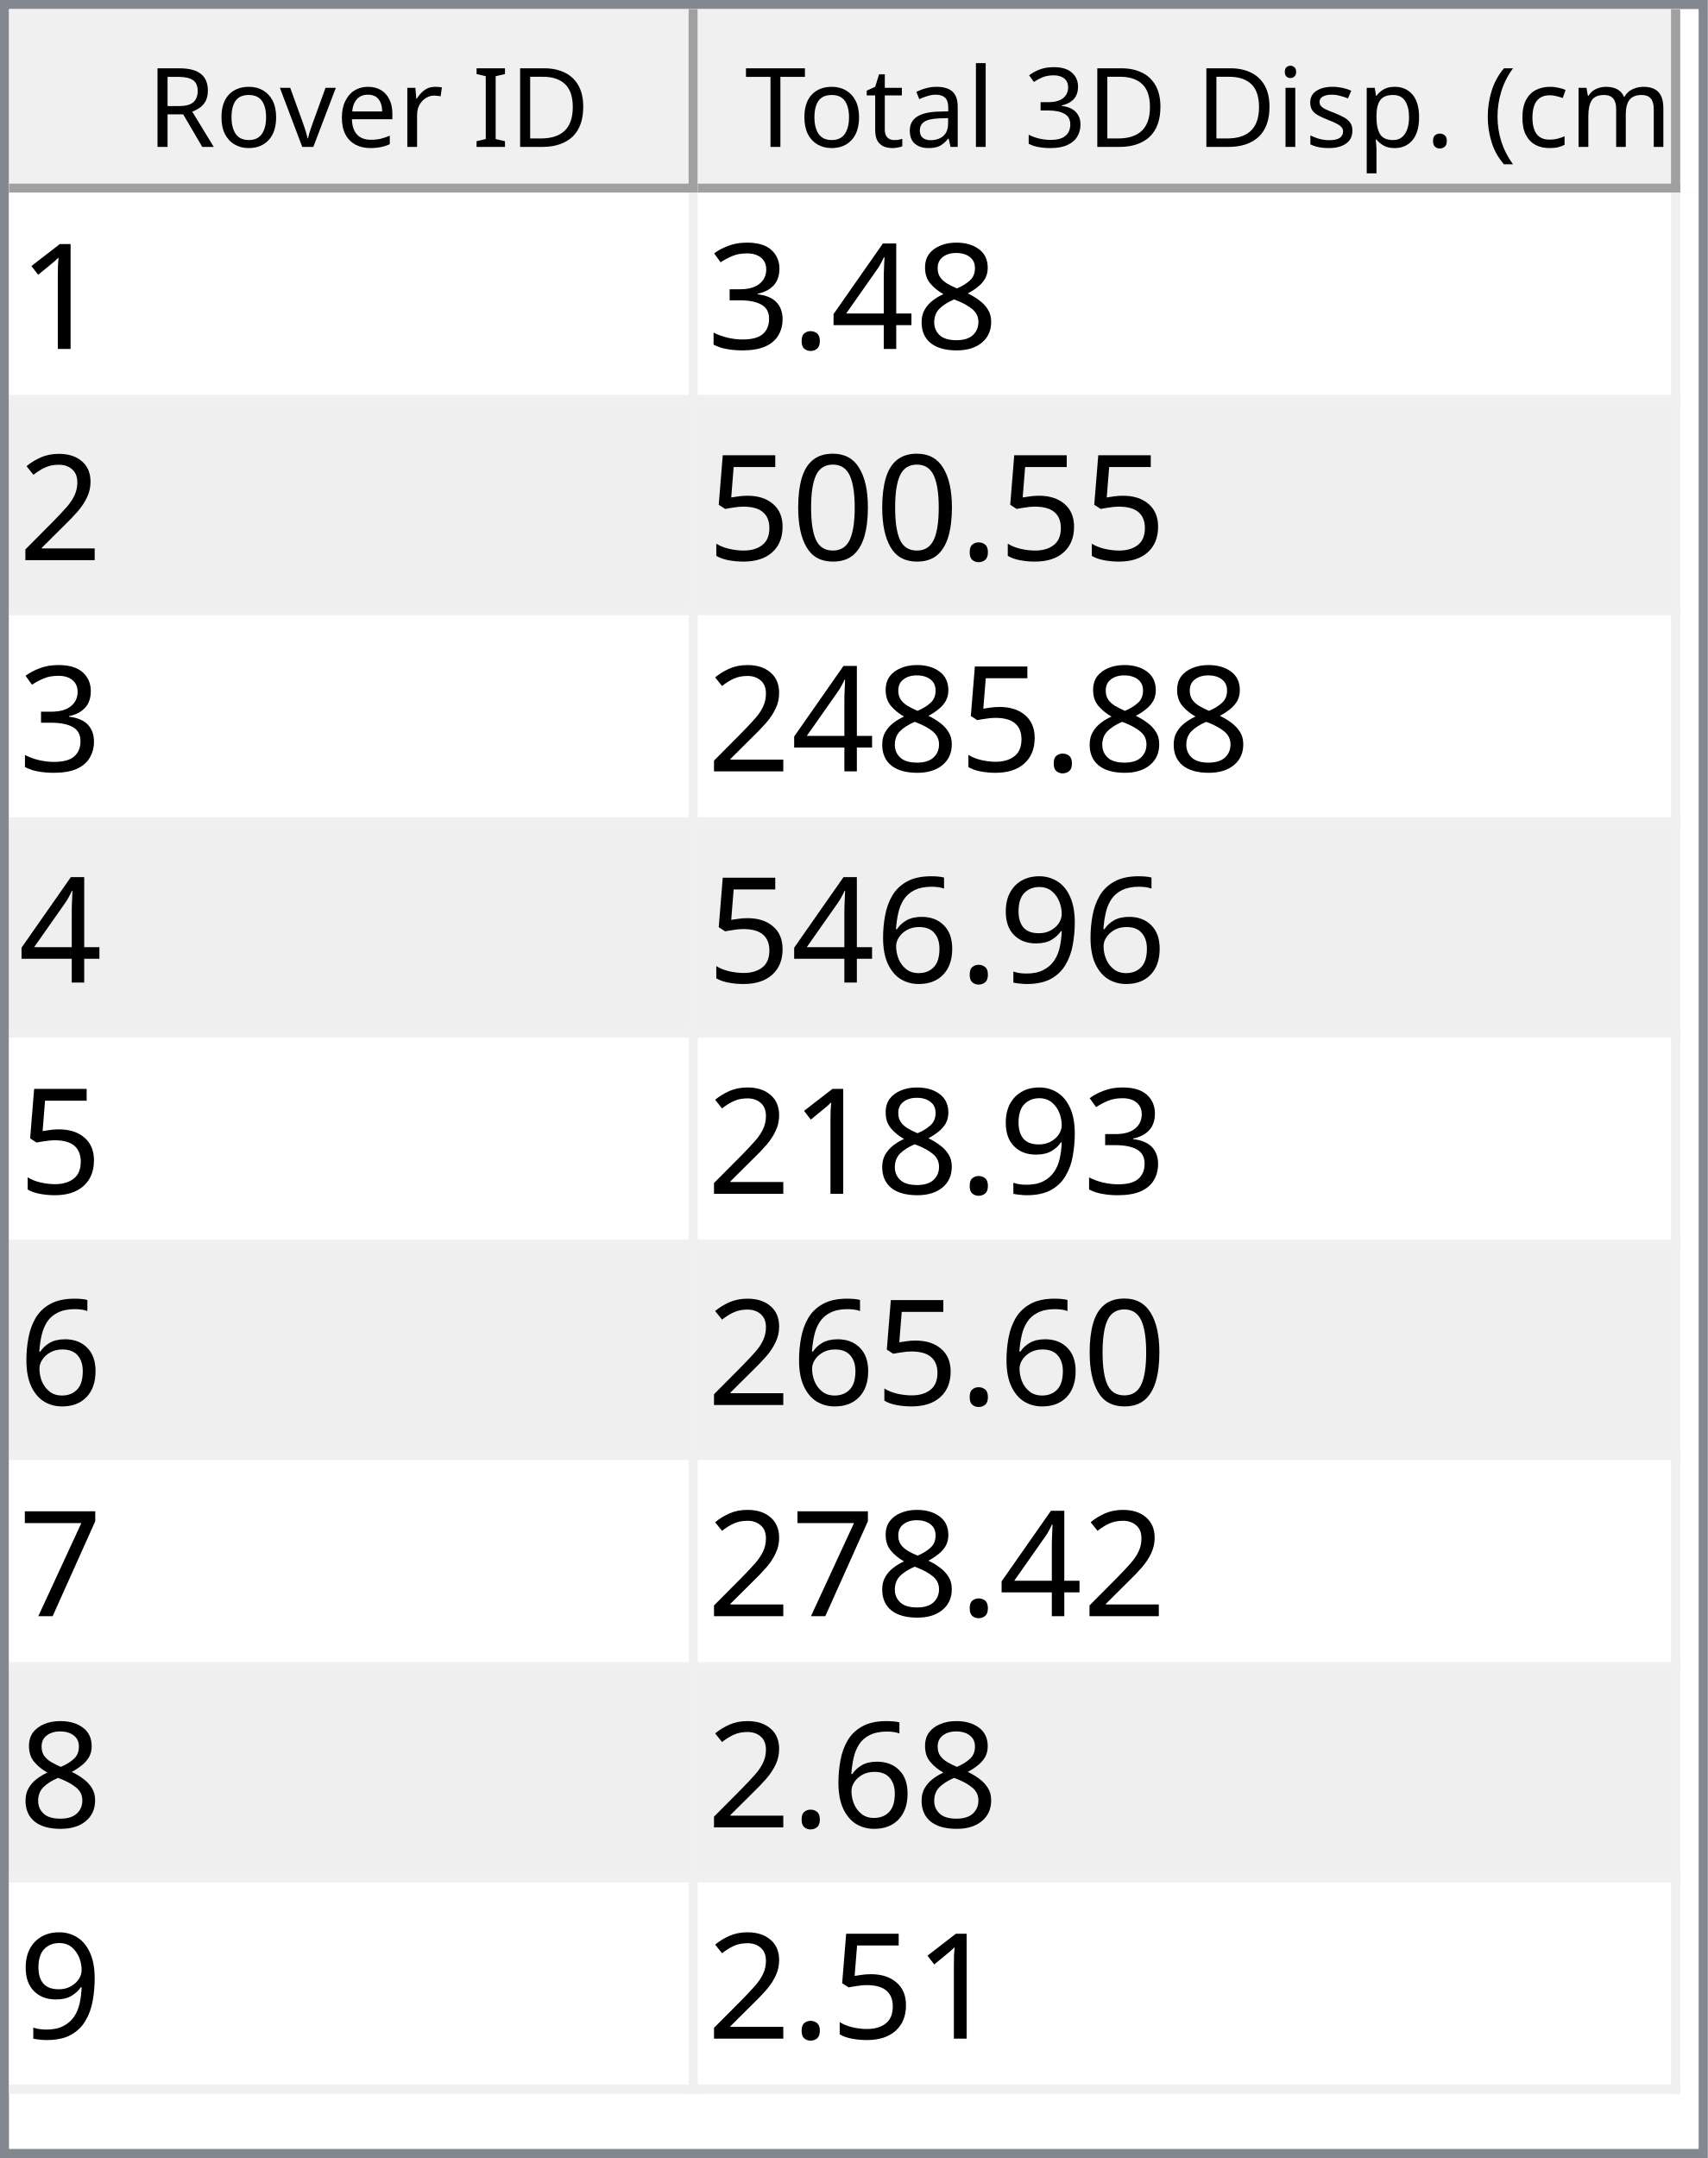
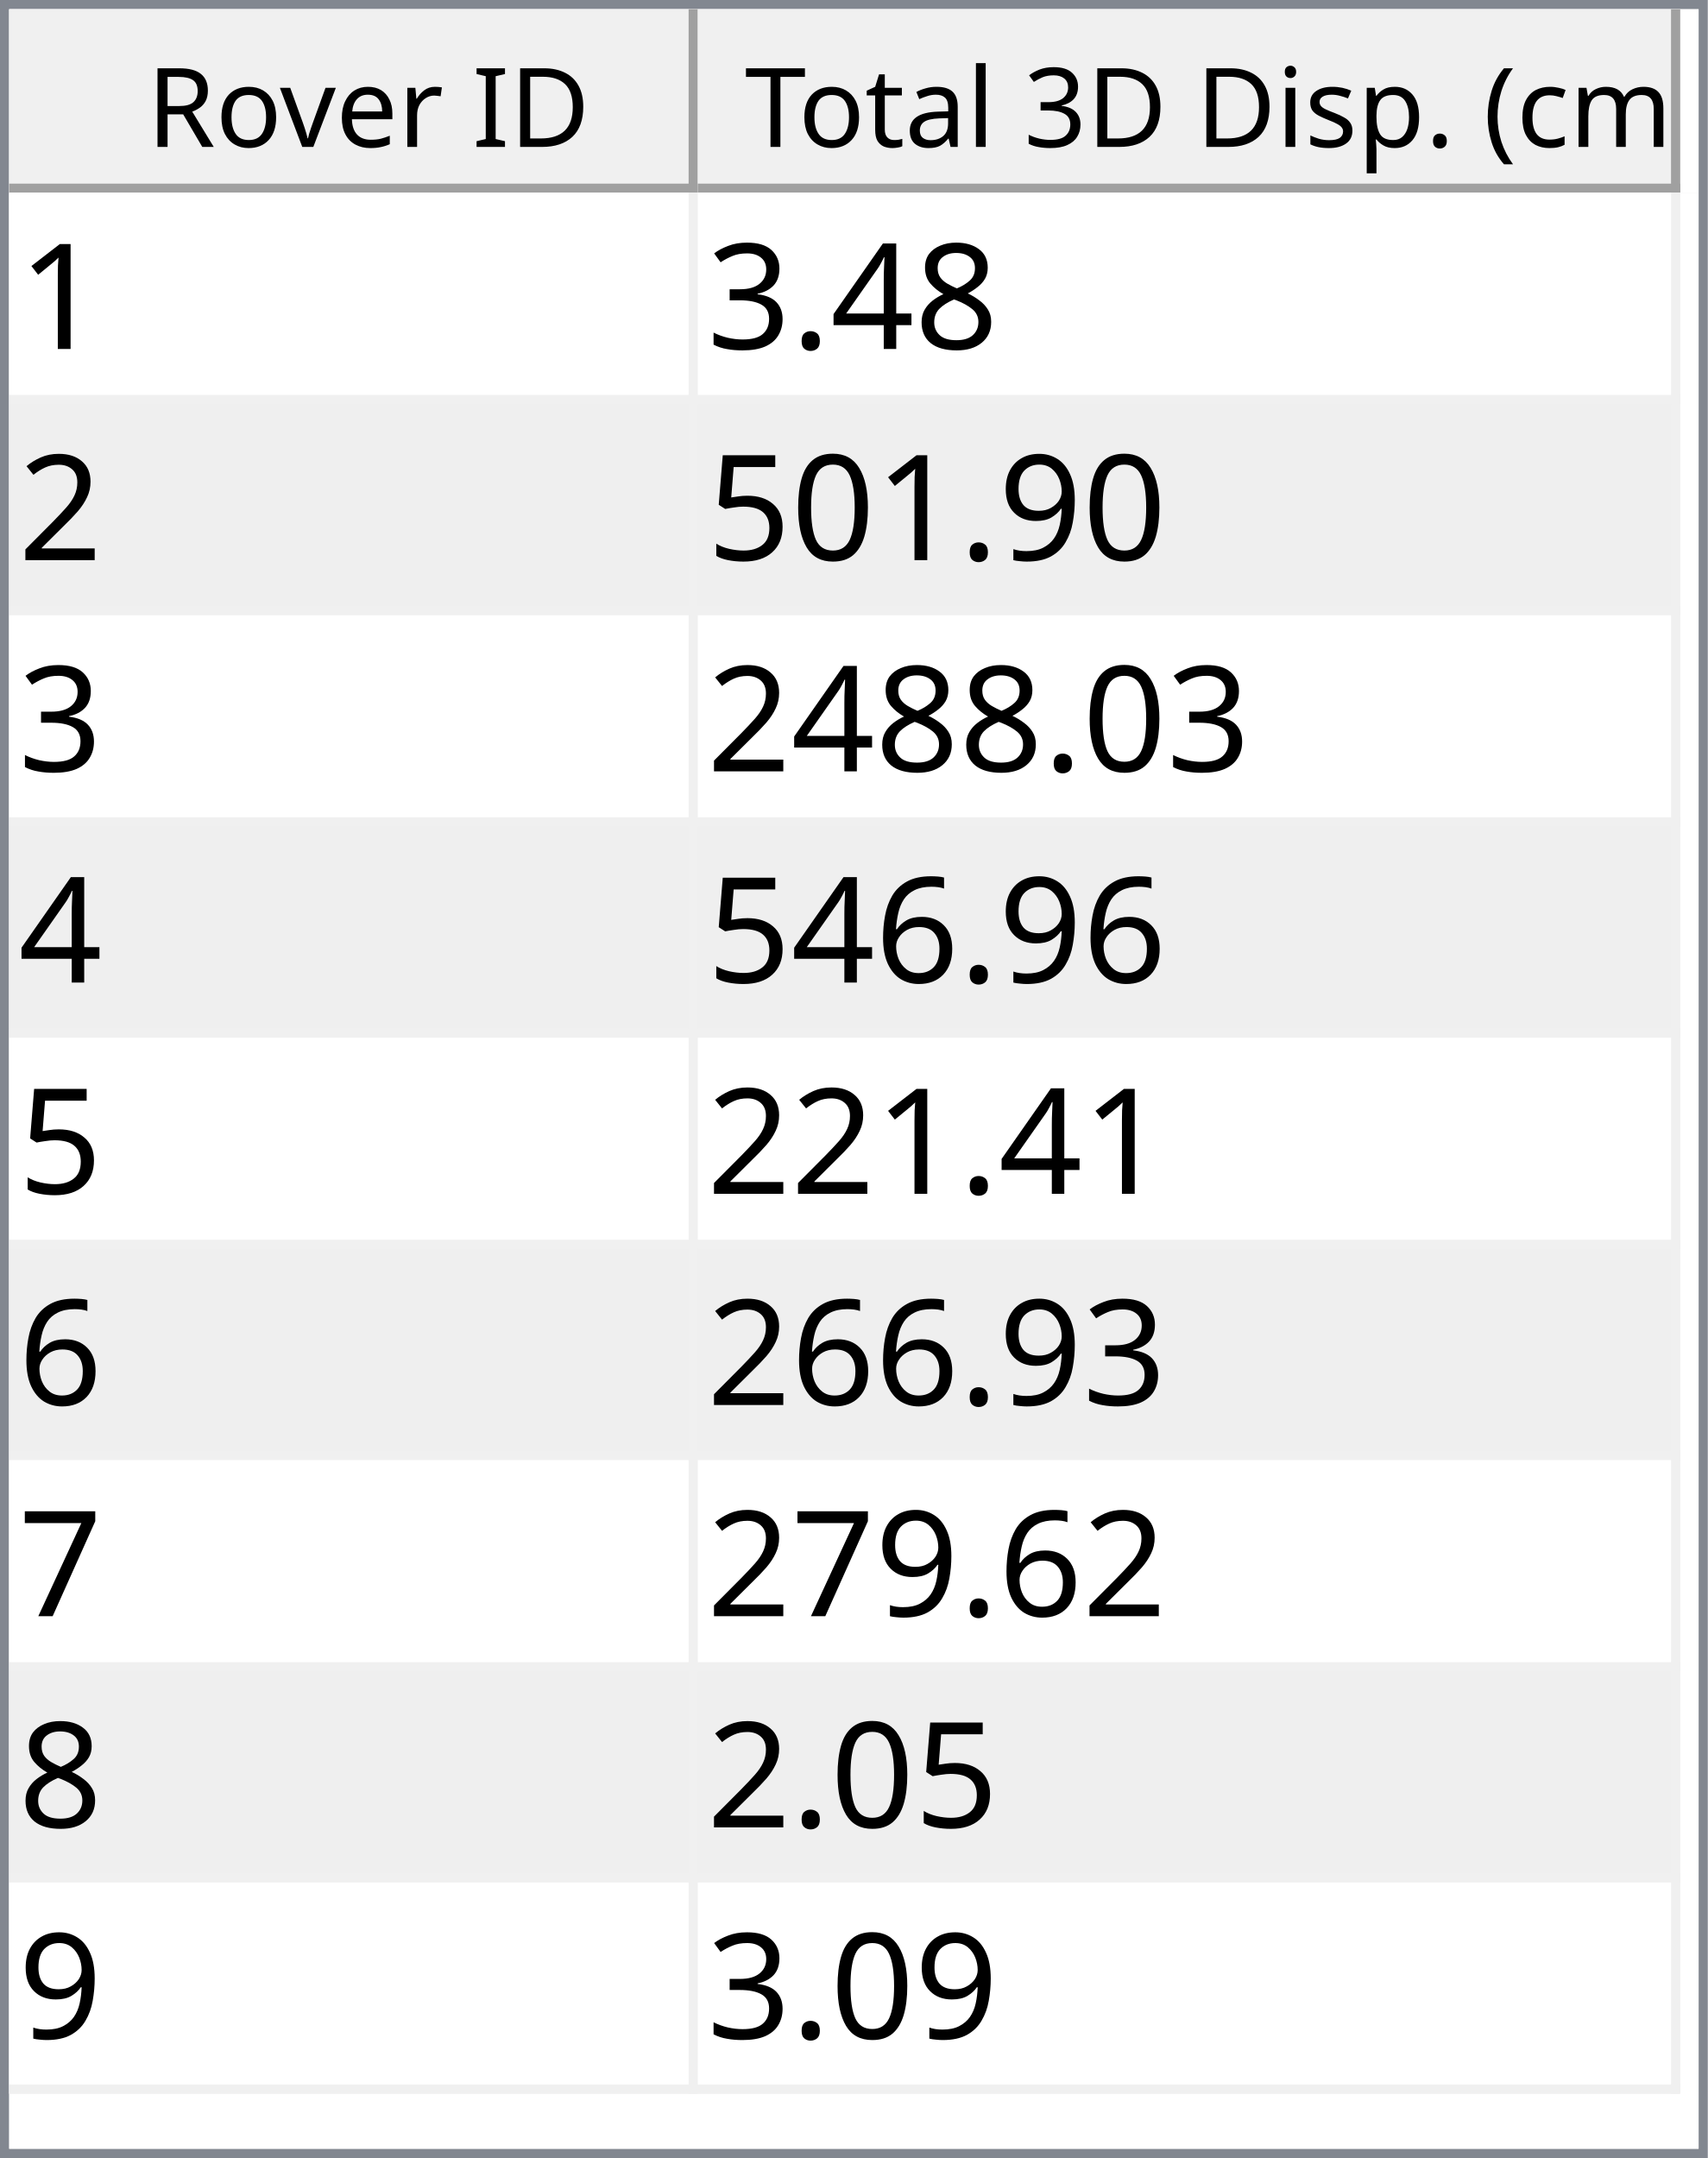
<svg xmlns="http://www.w3.org/2000/svg" style="fill-opacity:1; color-rendering:auto; color-interpolation:auto; text-rendering:auto; stroke:black; stroke-linecap:square; stroke-miterlimit:10; shape-rendering:auto; stroke-opacity:1; fill:black; stroke-dasharray:none; font-weight:normal; stroke-width:1; font-family:'Dialog'; font-style:normal; stroke-linejoin:miter; font-size:12px; stroke-dashoffset:0; image-rendering:auto;" width="186" height="235">
  <defs id="genericDefs" />
  <g>
    <defs id="defs1">
      <clipPath clipPathUnits="userSpaceOnUse" id="clipPath1">
        <path d="M0 0 L186 0 L186 235 L0 235 L0 0 Z" />
      </clipPath>
      <clipPath clipPathUnits="userSpaceOnUse" id="clipPath2">
        <path d="M0 0 L0 235 L186 235 L186 0 Z" />
      </clipPath>
      <clipPath clipPathUnits="userSpaceOnUse" id="clipPath3">
        <path d="M0 0 L0 20 L184 20 L184 0 Z" />
      </clipPath>
      <clipPath clipPathUnits="userSpaceOnUse" id="clipPath4">
        <path d="M0 0 L0 20 L75 20 L75 0 Z" />
      </clipPath>
      <clipPath clipPathUnits="userSpaceOnUse" id="clipPath5">
        <path d="M1 1 L1 19 L74 19 L74 1 Z" />
      </clipPath>
      <clipPath clipPathUnits="userSpaceOnUse" id="clipPath6">
        <path d="M0 0 L0 18 L73 18 L73 0 Z" />
      </clipPath>
      <clipPath clipPathUnits="userSpaceOnUse" id="clipPath7">
        <path d="M-0.5 -0.5 L-0.5 19.5 L74.5 19.5 L74.5 -0.5 Z" />
      </clipPath>
      <clipPath clipPathUnits="userSpaceOnUse" id="clipPath8">
        <path d="M0 0 L0 20 L107 20 L107 0 Z" />
      </clipPath>
      <clipPath clipPathUnits="userSpaceOnUse" id="clipPath9">
        <path d="M1 1 L1 19 L106 19 L106 1 Z" />
      </clipPath>
      <clipPath clipPathUnits="userSpaceOnUse" id="clipPath10">
        <path d="M0 0 L0 18 L105 18 L105 0 Z" />
      </clipPath>
      <clipPath clipPathUnits="userSpaceOnUse" id="clipPath11">
        <path d="M-0.5 -0.5 L-0.5 19.5 L106.5 19.5 L106.5 -0.5 Z" />
      </clipPath>
      <clipPath clipPathUnits="userSpaceOnUse" id="clipPath12">
        <path d="M0 0 L0 213 L184 213 L184 0 Z" />
      </clipPath>
      <clipPath clipPathUnits="userSpaceOnUse" id="clipPath13">
        <path d="M0 0 L0 207 L182 207 L182 0 Z" />
      </clipPath>
      <clipPath clipPathUnits="userSpaceOnUse" id="clipPath14">
        <path d="M-0.5 -0.5 L-0.5 206.5 L181.5 206.5 L181.5 -0.5 Z" />
      </clipPath>
      <clipPath clipPathUnits="userSpaceOnUse" id="clipPath15">
        <path d="M0 0 L0 22 L74 22 L74 0 Z" />
      </clipPath>
      <clipPath clipPathUnits="userSpaceOnUse" id="clipPath16">
        <path d="M0 0 L0 22 L106 22 L106 0 Z" />
      </clipPath>
      <font horiz-adv-x="64.551" id="font1">
        <font-face ascent="107.91" descent="25.098" units-per-em="100" style="font-style:normal; font-family:Segoe UI; font-weight:normal;" />
        <missing-glyph horiz-adv-x="64.551" d="M8.109 0 L8.109 68.266 L56.453 68.266 L56.453 0 L8.109 0 ZM15.328 7.234 L49.219 7.234 L49.219 61.031 L15.328 61.031 L15.328 7.234 Z" />
        <glyph unicode="D" horiz-adv-x="70.117" d="M9.188 0 L9.188 70.016 L28.516 70.016 Q65.531 70.016 65.531 35.891 Q65.531 19.672 55.25 9.836 Q44.969 0 27.734 0 L9.188 0 ZM17.391 62.594 L17.391 7.422 L27.828 7.422 Q41.609 7.422 49.273 14.797 Q56.938 22.172 56.938 35.688 Q56.938 62.594 28.328 62.594 L17.391 62.594 Z" />
        <glyph unicode="I" horiz-adv-x="26.611" d="M17.391 0 L9.188 0 L9.188 70.016 L17.391 70.016 L17.391 0 Z" />
        <glyph unicode=" " horiz-adv-x="27.393" d="" />
        <glyph unicode="r" horiz-adv-x="34.766" d="M34.188 41.891 Q32.078 43.5 28.125 43.5 Q23 43.5 19.555 38.672 Q16.109 33.844 16.109 25.484 L16.109 0 L8.109 0 L8.109 50 L16.109 50 L16.109 39.703 L16.312 39.703 Q18.016 44.969 21.531 47.922 Q25.047 50.875 29.391 50.875 Q32.516 50.875 34.188 50.203 L34.188 41.891 Z" />
        <glyph unicode="e" horiz-adv-x="52.295" d="M48.297 23 L12.984 23 Q13.188 14.656 17.484 10.109 Q21.781 5.562 29.297 5.562 Q37.75 5.562 44.828 11.141 L44.828 3.609 Q38.234 -1.172 27.391 -1.172 Q16.797 -1.172 10.742 5.641 Q4.688 12.453 4.688 24.812 Q4.688 36.469 11.305 43.82 Q17.922 51.172 27.734 51.172 Q37.547 51.172 42.922 44.828 Q48.297 38.484 48.297 27.203 L48.297 23 ZM40.094 29.781 Q40.047 36.719 36.75 40.578 Q33.453 44.438 27.594 44.438 Q21.922 44.438 17.969 40.383 Q14.016 36.328 13.094 29.781 L40.094 29.781 Z" />
        <glyph unicode="v" horiz-adv-x="47.9" d="M47.406 50 L27.484 0 L19.625 0 L0.688 50 L9.469 50 L22.172 13.672 Q23.578 9.672 23.922 6.688 L24.125 6.688 Q24.609 10.453 25.688 13.484 L38.969 50 L47.406 50 Z" />
        <glyph unicode="o" horiz-adv-x="58.594" d="M29 -1.172 Q17.922 -1.172 11.305 5.836 Q4.688 12.844 4.688 24.422 Q4.688 37.016 11.57 44.094 Q18.453 51.172 30.172 51.172 Q41.359 51.172 47.633 44.289 Q53.906 37.406 53.906 25.203 Q53.906 13.234 47.141 6.031 Q40.375 -1.172 29 -1.172 ZM29.594 44.438 Q21.875 44.438 17.383 39.188 Q12.891 33.938 12.891 24.703 Q12.891 15.828 17.43 10.695 Q21.969 5.562 29.594 5.562 Q37.359 5.562 41.531 10.594 Q45.703 15.625 45.703 24.906 Q45.703 34.281 41.531 39.359 Q37.359 44.438 29.594 44.438 Z" />
        <glyph unicode="R" horiz-adv-x="59.814" d="M59.375 0 L49.609 0 L37.891 19.625 Q36.281 22.359 34.766 24.289 Q33.25 26.219 31.664 27.438 Q30.078 28.656 28.25 29.219 Q26.422 29.781 24.125 29.781 L17.391 29.781 L17.391 0 L9.188 0 L9.188 70.016 L30.078 70.016 Q34.672 70.016 38.555 68.867 Q42.438 67.719 45.289 65.375 Q48.141 63.031 49.758 59.547 Q51.375 56.062 51.375 51.375 Q51.375 47.703 50.273 44.656 Q49.172 41.609 47.148 39.211 Q45.125 36.812 42.266 35.133 Q39.406 33.453 35.844 32.516 L35.844 32.328 Q37.594 31.547 38.891 30.547 Q40.188 29.547 41.359 28.18 Q42.531 26.812 43.68 25.078 Q44.828 23.344 46.234 21.047 L59.375 0 ZM17.391 62.594 L17.391 37.203 L28.516 37.203 Q31.594 37.203 34.203 38.133 Q36.812 39.062 38.719 40.797 Q40.625 42.531 41.703 45.047 Q42.781 47.562 42.781 50.688 Q42.781 56.297 39.141 59.445 Q35.5 62.594 28.609 62.594 L17.391 62.594 Z" />
        <glyph unicode=")" horiz-adv-x="30.176" d="M8.297 -15.922 L1.172 -15.922 Q16.406 2.344 16.406 26.812 Q16.406 51.469 1.078 70.016 L8.297 70.016 Q23.531 52.156 23.531 26.703 Q23.531 1.375 8.297 -15.922 Z" />
        <glyph unicode="m" horiz-adv-x="86.133" d="M79.109 0 L71.094 0 L71.094 28.719 Q71.094 37.016 68.531 40.727 Q65.969 44.438 59.906 44.438 Q54.781 44.438 51.195 39.75 Q47.609 35.062 47.609 28.516 L47.609 0 L39.594 0 L39.594 29.688 Q39.594 44.438 28.219 44.438 Q22.953 44.438 19.531 40.016 Q16.109 35.594 16.109 28.516 L16.109 0 L8.109 0 L8.109 50 L16.109 50 L16.109 42.094 L16.312 42.094 Q21.625 51.172 31.844 51.172 Q36.969 51.172 40.773 48.312 Q44.578 45.453 46 40.828 Q51.562 51.172 62.594 51.172 Q79.109 51.172 79.109 30.812 L79.109 0 Z" />
        <glyph unicode="c" horiz-adv-x="46.191" d="M42.188 2.297 Q36.422 -1.172 28.516 -1.172 Q17.828 -1.172 11.258 5.789 Q4.688 12.75 4.688 23.828 Q4.688 36.188 11.766 43.68 Q18.844 51.172 30.672 51.172 Q37.25 51.172 42.281 48.734 L42.281 40.531 Q36.719 44.438 30.375 44.438 Q22.703 44.438 17.797 38.945 Q12.891 33.453 12.891 24.516 Q12.891 15.719 17.508 10.641 Q22.125 5.562 29.891 5.562 Q36.422 5.562 42.188 9.906 L42.188 2.297 Z" />
        <glyph unicode="(" horiz-adv-x="30.176" d="M29.109 -15.922 L21.969 -15.922 Q6.844 1.375 6.844 26.703 Q6.844 52.156 21.969 70.016 L29.203 70.016 Q13.875 51.469 13.875 26.812 Q13.875 2.344 29.109 -15.922 Z" />
        <glyph unicode="." horiz-adv-x="21.68" d="M10.891 -1.078 Q8.641 -1.078 7.055 0.539 Q5.469 2.156 5.469 4.391 Q5.469 6.641 7.055 8.273 Q8.641 9.906 10.891 9.906 Q13.188 9.906 14.797 8.273 Q16.406 6.641 16.406 4.391 Q16.406 2.156 14.797 0.539 Q13.188 -1.078 10.891 -1.078 Z" />
        <glyph unicode="p" horiz-adv-x="58.789" d="M16.312 7.234 L16.109 7.234 L16.109 -23 L8.109 -23 L8.109 50 L16.109 50 L16.109 41.219 L16.312 41.219 Q22.219 51.172 33.594 51.172 Q43.266 51.172 48.688 44.461 Q54.109 37.75 54.109 26.469 Q54.109 13.922 48 6.375 Q41.891 -1.172 31.297 -1.172 Q21.578 -1.172 16.312 7.234 ZM16.109 27.391 L16.109 20.406 Q16.109 14.203 20.141 9.883 Q24.172 5.562 30.375 5.562 Q37.641 5.562 41.773 11.133 Q45.906 16.703 45.906 26.609 Q45.906 34.969 42.047 39.703 Q38.188 44.438 31.594 44.438 Q24.609 44.438 20.359 39.578 Q16.109 34.719 16.109 27.391 Z" />
        <glyph unicode="s" horiz-adv-x="42.432" d="M5.078 1.812 L5.078 10.406 Q11.625 5.562 19.484 5.562 Q30.031 5.562 30.031 12.594 Q30.031 14.594 29.125 15.992 Q28.219 17.391 26.68 18.461 Q25.141 19.531 23.07 20.383 Q21 21.234 18.609 22.172 Q15.281 23.484 12.766 24.828 Q10.25 26.172 8.57 27.859 Q6.891 29.547 6.031 31.695 Q5.172 33.844 5.172 36.719 Q5.172 40.234 6.789 42.945 Q8.406 45.656 11.086 47.484 Q13.766 49.312 17.211 50.242 Q20.656 51.172 24.312 51.172 Q30.812 51.172 35.938 48.922 L35.938 40.828 Q30.422 44.438 23.25 44.438 Q21 44.438 19.195 43.922 Q17.391 43.406 16.094 42.477 Q14.797 41.547 14.086 40.258 Q13.375 38.969 13.375 37.406 Q13.375 35.453 14.086 34.133 Q14.797 32.812 16.164 31.789 Q17.531 30.766 19.484 29.938 Q21.438 29.109 23.922 28.125 Q27.25 26.859 29.883 25.516 Q32.516 24.172 34.375 22.484 Q36.234 20.797 37.234 18.602 Q38.234 16.406 38.234 13.375 Q38.234 9.672 36.602 6.938 Q34.969 4.203 32.234 2.398 Q29.5 0.594 25.93 -0.289 Q22.359 -1.172 18.453 -1.172 Q10.75 -1.172 5.078 1.812 Z" />
        <glyph unicode="i" horiz-adv-x="24.219" d="M12.203 62.703 Q10.062 62.703 8.547 64.164 Q7.031 65.625 7.031 67.875 Q7.031 70.125 8.547 71.609 Q10.062 73.094 12.203 73.094 Q14.406 73.094 15.945 71.609 Q17.484 70.125 17.484 67.875 Q17.484 65.719 15.945 64.211 Q14.406 62.703 12.203 62.703 ZM16.109 0 L8.109 0 L8.109 50 L16.109 50 L16.109 0 Z" />
        <glyph unicode="3" horiz-adv-x="53.906" d="M46.531 19.828 Q46.531 15.094 44.75 11.211 Q42.969 7.328 39.719 4.57 Q36.469 1.812 31.93 0.297 Q27.391 -1.219 21.922 -1.219 Q11.922 -1.219 6 2.594 L6 11.188 Q13.094 5.609 22.219 5.609 Q25.875 5.609 28.828 6.539 Q31.781 7.469 33.906 9.227 Q36.031 10.984 37.18 13.477 Q38.328 15.969 38.328 19.094 Q38.328 32.812 18.797 32.812 L12.984 32.812 L12.984 39.594 L18.5 39.594 Q35.797 39.594 35.797 52.484 Q35.797 64.406 22.609 64.406 Q15.188 64.406 8.688 59.422 L8.688 67.188 Q15.375 71.188 24.609 71.188 Q29 71.188 32.57 69.969 Q36.141 68.75 38.68 66.555 Q41.219 64.359 42.609 61.281 Q44 58.203 44 54.5 Q44 40.672 30.031 36.719 L30.031 36.531 Q33.594 36.141 36.625 34.797 Q39.656 33.453 41.852 31.305 Q44.047 29.156 45.289 26.25 Q46.531 23.344 46.531 19.828 Z" />
        <glyph unicode="l" horiz-adv-x="24.219" d="M16.109 0 L8.109 0 L8.109 74.031 L16.109 74.031 L16.109 0 Z" />
        <glyph unicode="a" horiz-adv-x="50.879" d="M43.891 0 L35.891 0 L35.891 7.812 L35.688 7.812 Q30.469 -1.172 20.312 -1.172 Q12.844 -1.172 8.617 2.781 Q4.391 6.734 4.391 13.281 Q4.391 27.297 20.906 29.594 L35.891 31.688 Q35.891 44.438 25.594 44.438 Q16.547 44.438 9.281 38.281 L9.281 46.484 Q16.656 51.172 26.266 51.172 Q43.891 51.172 43.891 32.516 L43.891 0 ZM35.891 25.297 L23.828 23.641 Q18.266 22.859 15.43 20.875 Q12.594 18.891 12.594 13.875 Q12.594 10.203 15.211 7.883 Q17.828 5.562 22.172 5.562 Q28.125 5.562 32.008 9.742 Q35.891 13.922 35.891 20.312 L35.891 25.297 Z" />
        <glyph unicode="t" horiz-adv-x="33.887" d="M31.297 0.484 Q28.469 -1.078 23.828 -1.078 Q10.688 -1.078 10.688 13.578 L10.688 43.172 L2.094 43.172 L2.094 50 L10.688 50 L10.688 62.203 L18.703 64.797 L18.703 50 L31.297 50 L31.297 43.172 L18.703 43.172 L18.703 14.984 Q18.703 9.969 20.414 7.82 Q22.125 5.672 26.078 5.672 Q29.109 5.672 31.297 7.328 L31.297 0.484 Z" />
        <glyph unicode="T" horiz-adv-x="52.393" d="M50.594 62.594 L30.375 62.594 L30.375 0 L22.172 0 L22.172 62.594 L2 62.594 L2 70.016 L50.594 70.016 L50.594 62.594 Z" />
      </font>
      <font horiz-adv-x="75.0" id="font2">
        <font-face ascent="100.537" descent="21.973" units-per-em="100" style="font-style:normal; font-family:sans-serif; font-weight:normal;" />
        <missing-glyph horiz-adv-x="75.0" d="M12.5 0 L12.5 62.5 L62.5 62.5 L62.5 0 L12.5 0 ZM14.062 1.562 L60.938 1.562 L60.938 60.938 L14.062 60.938 L14.062 1.562 Z" />
        <glyph unicode="1" horiz-adv-x="55.615" d="M37.25 0 L28.469 0 L28.469 56 Q25.297 52.984 20.141 49.953 Q14.984 46.922 10.891 45.406 L10.891 53.906 Q18.266 57.375 23.781 62.305 Q29.297 67.234 31.594 71.875 L37.25 71.875 L37.25 0 Z" />
        <glyph unicode="8" horiz-adv-x="55.615" d="M17.672 38.812 Q12.203 40.828 9.57 44.539 Q6.938 48.25 6.938 53.422 Q6.938 61.234 12.555 66.555 Q18.172 71.875 27.484 71.875 Q36.859 71.875 42.578 66.43 Q48.297 60.984 48.297 53.172 Q48.297 48.188 45.68 44.508 Q43.062 40.828 37.75 38.812 Q44.344 36.672 47.781 31.883 Q51.219 27.094 51.219 20.453 Q51.219 11.281 44.727 5.031 Q38.234 -1.219 27.641 -1.219 Q17.047 -1.219 10.547 5.055 Q4.047 11.328 4.047 20.703 Q4.047 27.688 7.594 32.398 Q11.141 37.109 17.672 38.812 ZM15.922 53.719 Q15.922 48.641 19.195 45.414 Q22.469 42.188 27.688 42.188 Q32.766 42.188 36.016 45.383 Q39.266 48.578 39.266 53.219 Q39.266 58.062 35.914 61.359 Q32.562 64.656 27.594 64.656 Q22.562 64.656 19.242 61.43 Q15.922 58.203 15.922 53.719 ZM13.094 20.656 Q13.094 16.891 14.875 13.375 Q16.656 9.859 20.172 7.93 Q23.688 6 27.734 6 Q34.031 6 38.133 10.055 Q42.234 14.109 42.234 20.359 Q42.234 26.703 38.016 30.859 Q33.797 35.016 27.438 35.016 Q21.234 35.016 17.164 30.914 Q13.094 26.812 13.094 20.656 Z" />
        <glyph unicode="4" horiz-adv-x="55.615" d="M32.328 0 L32.328 17.141 L1.266 17.141 L1.266 25.203 L33.938 71.578 L41.109 71.578 L41.109 25.203 L50.781 25.203 L50.781 17.141 L41.109 17.141 L41.109 0 L32.328 0 ZM32.328 25.203 L32.328 57.469 L9.906 25.203 L32.328 25.203 Z" />
        <glyph unicode="." horiz-adv-x="27.783" d="M9.078 0 L9.078 10.016 L19.094 10.016 L19.094 0 L9.078 0 Z" />
        <glyph unicode="3" horiz-adv-x="55.615" d="M4.203 18.891 L12.984 20.062 Q14.5 12.594 18.141 9.297 Q21.781 6 27 6 Q33.203 6 37.477 10.297 Q41.75 14.594 41.75 20.953 Q41.75 27 37.797 30.93 Q33.844 34.859 27.734 34.859 Q25.25 34.859 21.531 33.891 L22.516 41.609 Q23.391 41.5 23.922 41.5 Q29.547 41.5 34.039 44.43 Q38.531 47.359 38.531 53.469 Q38.531 58.297 35.258 61.477 Q31.984 64.656 26.812 64.656 Q21.688 64.656 18.266 61.43 Q14.844 58.203 13.875 51.766 L5.078 53.328 Q6.688 62.156 12.398 67.016 Q18.109 71.875 26.609 71.875 Q32.469 71.875 37.398 69.359 Q42.328 66.844 44.945 62.5 Q47.562 58.156 47.562 53.266 Q47.562 48.641 45.07 44.828 Q42.578 41.016 37.703 38.766 Q44.047 37.312 47.562 32.695 Q51.078 28.078 51.078 21.141 Q51.078 11.766 44.242 5.25 Q37.406 -1.266 26.953 -1.266 Q17.531 -1.266 11.305 4.352 Q5.078 9.969 4.203 18.891 Z" />
        <glyph unicode="2" horiz-adv-x="55.615" d="M50.344 8.453 L50.344 0 L3.031 0 Q2.938 3.172 4.047 6.109 Q5.859 10.938 9.836 15.625 Q13.812 20.312 21.344 26.469 Q33.016 36.031 37.117 41.625 Q41.219 47.219 41.219 52.203 Q41.219 57.422 37.477 61.008 Q33.734 64.594 27.734 64.594 Q21.391 64.594 17.578 60.789 Q13.766 56.984 13.719 50.25 L4.688 51.172 Q5.609 61.281 11.664 66.578 Q17.719 71.875 27.938 71.875 Q38.234 71.875 44.242 66.164 Q50.25 60.453 50.25 52 Q50.25 47.703 48.492 43.555 Q46.734 39.406 42.656 34.812 Q38.578 30.219 29.109 22.219 Q21.188 15.578 18.945 13.211 Q16.703 10.844 15.234 8.453 L50.344 8.453 Z" />
+         <glyph unicode="9" horiz-adv-x="55.615" d="M5.469 16.547 L13.922 17.328 Q14.984 11.375 18.016 8.688 Q21.047 6 25.781 6 Q29.828 6 32.883 7.859 Q35.938 9.719 37.891 12.82 Q39.844 15.922 41.164 21.195 Q42.484 26.469 42.484 31.938 Q42.484 32.516 42.438 33.688 Q39.797 29.5 35.234 26.883 Q30.672 24.266 25.344 24.266 Q16.453 24.266 10.305 30.711 Q4.156 37.156 4.156 47.703 Q4.156 58.594 10.578 65.234 Q17 71.875 26.656 71.875 Q33.641 71.875 39.43 68.117 Q45.219 64.359 48.219 57.398 Q51.219 50.438 51.219 37.25 Q51.219 23.531 48.242 15.406 Q45.266 7.281 39.383 3.031 Q33.5 -1.219 25.594 -1.219 Q17.188 -1.219 11.867 3.445 Q6.547 8.109 5.469 16.547 ZM41.453 48.141 Q41.453 55.719 37.43 60.156 Q33.406 64.594 27.734 64.594 Q21.875 64.594 17.531 59.812 Q13.188 55.031 13.188 47.406 Q13.188 40.578 17.312 36.305 Q21.438 32.031 27.484 32.031 Q33.594 32.031 37.523 36.305 Q41.453 40.578 41.453 48.141 Z" />
        <glyph unicode="0" horiz-adv-x="55.615" d="M4.156 35.297 Q4.156 48 6.766 55.742 Q9.375 63.484 14.523 67.68 Q19.672 71.875 27.484 71.875 Q33.25 71.875 37.594 69.555 Q41.938 67.234 44.773 62.867 Q47.609 58.5 49.219 52.227 Q50.828 45.953 50.828 35.297 Q50.828 22.703 48.242 14.969 Q45.656 7.234 40.508 3.008 Q35.359 -1.219 27.484 -1.219 Q17.141 -1.219 11.234 6.203 Q4.156 15.141 4.156 35.297 ZM13.188 35.297 Q13.188 17.672 17.312 11.836 Q21.438 6 27.484 6 Q33.547 6 37.672 11.859 Q41.797 17.719 41.797 35.297 Q41.797 52.984 37.672 58.789 Q33.547 64.594 27.391 64.594 Q21.344 64.594 17.719 59.469 Q13.188 52.938 13.188 35.297 Z" />
        <glyph unicode="5" horiz-adv-x="55.615" d="M4.156 18.75 L13.375 19.531 Q14.406 12.797 18.141 9.398 Q21.875 6 27.156 6 Q33.5 6 37.891 10.789 Q42.281 15.578 42.281 23.484 Q42.281 31 38.062 35.352 Q33.844 39.703 27 39.703 Q22.75 39.703 19.336 37.773 Q15.922 35.844 13.969 32.766 L5.719 33.844 L12.641 70.609 L48.25 70.609 L48.25 62.203 L19.672 62.203 L15.828 42.969 Q22.266 47.469 29.344 47.469 Q38.719 47.469 45.164 40.969 Q51.609 34.469 51.609 24.266 Q51.609 14.547 45.953 7.469 Q39.062 -1.219 27.156 -1.219 Q17.391 -1.219 11.211 4.25 Q5.031 9.719 4.156 18.75 Z" />
-         <glyph unicode="9" horiz-adv-x="55.615" d="M5.469 16.547 L13.922 17.328 Q14.984 11.375 18.016 8.688 Q21.047 6 25.781 6 Q29.828 6 32.883 7.859 Q35.938 9.719 37.891 12.82 Q39.844 15.922 41.164 21.195 Q42.484 26.469 42.484 31.938 Q42.484 32.516 42.438 33.688 Q39.797 29.5 35.234 26.883 Q30.672 24.266 25.344 24.266 Q16.453 24.266 10.305 30.711 Q4.156 37.156 4.156 47.703 Q4.156 58.594 10.578 65.234 Q17 71.875 26.656 71.875 Q33.641 71.875 39.43 68.117 Q45.219 64.359 48.219 57.398 Q51.219 50.438 51.219 37.25 Q51.219 23.531 48.242 15.406 Q45.266 7.281 39.383 3.031 Q33.5 -1.219 25.594 -1.219 Q17.188 -1.219 11.867 3.445 Q6.547 8.109 5.469 16.547 ZM41.453 48.141 Q41.453 55.719 37.43 60.156 Q33.406 64.594 27.734 64.594 Q21.875 64.594 17.531 59.812 Q13.188 55.031 13.188 47.406 Q13.188 40.578 17.312 36.305 Q21.438 32.031 27.484 32.031 Q33.594 32.031 37.523 36.305 Q41.453 40.578 41.453 48.141 Z" />
        <glyph unicode="6" horiz-adv-x="55.615" d="M49.75 54.047 L41.016 53.375 Q39.844 58.547 37.703 60.891 Q34.125 64.656 28.906 64.656 Q24.703 64.656 21.531 62.312 Q17.391 59.281 14.992 53.469 Q12.594 47.656 12.5 36.922 Q15.672 41.75 20.266 44.094 Q24.859 46.438 29.891 46.438 Q38.672 46.438 44.852 39.969 Q51.031 33.5 51.031 23.25 Q51.031 16.5 48.125 10.719 Q45.219 4.938 40.141 1.859 Q35.062 -1.219 28.609 -1.219 Q17.625 -1.219 10.695 6.859 Q3.766 14.938 3.766 33.5 Q3.766 54.25 11.422 63.672 Q18.109 71.875 29.438 71.875 Q37.891 71.875 43.289 67.141 Q48.688 62.406 49.75 54.047 ZM13.875 23.188 Q13.875 18.656 15.797 14.508 Q17.719 10.359 21.188 8.18 Q24.656 6 28.469 6 Q34.031 6 38.039 10.492 Q42.047 14.984 42.047 22.703 Q42.047 30.125 38.086 34.398 Q34.125 38.672 28.125 38.672 Q22.172 38.672 18.023 34.398 Q13.875 30.125 13.875 23.188 Z" />
        <glyph unicode="7" horiz-adv-x="55.615" d="M4.734 62.203 L4.734 70.656 L51.078 70.656 L51.078 63.812 Q44.234 56.547 37.523 44.484 Q30.812 32.422 27.156 19.672 Q24.516 10.688 23.781 0 L14.75 0 Q14.891 8.453 18.062 20.414 Q21.234 32.375 27.172 43.484 Q33.109 54.594 39.797 62.203 L4.734 62.203 Z" />
      </font>
    </defs>
    <g style="fill:white; stroke:white;">
      <rect x="0" y="0" width="186" style="clip-path:url(#clipPath1); stroke:none;" height="235" />
    </g>
    <g style="fill:white; text-rendering:optimizeSpeed; color-rendering:optimizeSpeed; image-rendering:optimizeSpeed; shape-rendering:crispEdges; stroke:white; color-interpolation:sRGB;">
      <rect x="0" width="186" height="235" y="0" style="stroke:none;" />
      <path style="stroke:none;" d="M0 235 L186 235 L186 0 L0 0 Z" />
    </g>
    <g style="fill:rgb(240,240,240); font-family:'Segoe UI'; stroke:rgb(240,240,240);">
      <rect x="0" y="0" width="186" style="clip-path:url(#clipPath2); stroke:none;" height="235" />
    </g>
    <g style="fill:rgb(130,135,144); font-family:'Segoe UI'; stroke:rgb(130,135,144);">
      <path d="M0 0 L186 0 L186 235 L0 235 L0 0 ZM1 1 L185 1 L185 234 L1 234 L1 1 Z" style="fill-rule:evenodd; clip-path:url(#clipPath2); stroke:none;" />
    </g>
    <g style="fill:white; font-family:'Segoe UI'; stroke:white;" transform="translate(1,1)">
      <rect x="0" y="0" width="184" style="clip-path:url(#clipPath3); stroke:none;" height="20" />
    </g>
    <g style="fill:rgb(240,240,240); font-family:'Segoe UI'; stroke:rgb(240,240,240);" transform="translate(1,1)">
      <rect x="0" y="0" width="75" style="clip-path:url(#clipPath4); stroke:none;" height="20" />
    </g>
    <g style="font-family:'Segoe UI';" transform="translate(2,2)">
      <text x="14" xml:space="preserve" y="14" style="clip-path:url(#clipPath6); stroke:none;">Rover ID</text>
    </g>
    <g style="fill:rgb(160,160,160); font-family:'Segoe UI'; stroke:rgb(160,160,160); stroke-linejoin:bevel;" transform="translate(1.5,1.5)">
      <line x1="74" x2="74" y1="0" style="fill:none; clip-path:url(#clipPath7);" y2="19" />
    </g>
    <g style="fill:rgb(160,160,160); font-family:'Segoe UI'; stroke:rgb(160,160,160); stroke-linejoin:bevel;" transform="matrix(1,0,0,1,1,1) translate(0.5,0.5)">
      <line x1="0" x2="74" y1="19" style="fill:none; clip-path:url(#clipPath7);" y2="19" />
    </g>
    <g style="fill:rgb(240,240,240); font-family:'Segoe UI'; stroke:rgb(240,240,240);" transform="translate(76,1)">
      <rect x="0" y="0" width="107" style="clip-path:url(#clipPath8); stroke:none;" height="20" />
    </g>
    <g style="font-family:'Segoe UI';" transform="translate(77,2)">
      <text x="1" xml:space="preserve" y="14" style="clip-path:url(#clipPath10); stroke:none;"> Total 3D Disp. (cm)</text>
    </g>
    <g style="fill:rgb(160,160,160); font-family:'Segoe UI'; stroke:rgb(160,160,160); stroke-linejoin:bevel;" transform="translate(76.5,1.5)">
      <line x1="106" x2="106" y1="0" style="fill:none; clip-path:url(#clipPath11);" y2="19" />
    </g>
    <g style="fill:rgb(160,160,160); font-family:'Segoe UI'; stroke:rgb(160,160,160); stroke-linejoin:bevel;" transform="matrix(1,0,0,1,76,1) translate(0.5,0.5)">
      <line x1="0" x2="106" y1="19" style="fill:none; clip-path:url(#clipPath11);" y2="19" />
    </g>
    <g style="fill:white; font-family:'Segoe UI'; stroke:white;" transform="translate(1,21)">
      <rect x="0" y="0" width="184" style="clip-path:url(#clipPath12); stroke:none;" height="213" />
    </g>
    <g style="fill:rgb(240,240,240); font-size:16px; font-family:sans-serif; stroke:rgb(240,240,240);" transform="translate(1,21)">
      <rect x="0" y="0" width="182" style="clip-path:url(#clipPath13); stroke:none;" height="207" />
      <line transform="translate(0.5,0.5)" x1="0" x2="181" y1="22" style="clip-path:url(#clipPath14); fill:none; stroke-linejoin:bevel;" y2="22" />
    </g>
    <g transform="matrix(1,0,0,1,1,21) translate(0.5,0.5)" style="fill:rgb(240,240,240); font-size:16px; font-family:sans-serif; stroke:rgb(240,240,240); stroke-linejoin:bevel;">
      <line x1="0" x2="181" y1="45" style="fill:none; clip-path:url(#clipPath14);" y2="45" />
    </g>
    <g transform="matrix(1,0,0,1,1,21) translate(0.5,0.5)" style="fill:rgb(240,240,240); font-size:16px; font-family:sans-serif; stroke:rgb(240,240,240); stroke-linejoin:bevel;">
      <line x1="0" x2="181" y1="68" style="fill:none; clip-path:url(#clipPath14);" y2="68" />
    </g>
    <g transform="matrix(1,0,0,1,1,21) translate(0.5,0.5)" style="fill:rgb(240,240,240); font-size:16px; font-family:sans-serif; stroke:rgb(240,240,240); stroke-linejoin:bevel;">
      <line x1="0" x2="181" y1="91" style="fill:none; clip-path:url(#clipPath14);" y2="91" />
    </g>
    <g transform="matrix(1,0,0,1,1,21) translate(0.5,0.5)" style="fill:rgb(240,240,240); font-size:16px; font-family:sans-serif; stroke:rgb(240,240,240); stroke-linejoin:bevel;">
      <line x1="0" x2="181" y1="114" style="fill:none; clip-path:url(#clipPath14);" y2="114" />
    </g>
    <g transform="matrix(1,0,0,1,1,21) translate(0.5,0.5)" style="fill:rgb(240,240,240); font-size:16px; font-family:sans-serif; stroke:rgb(240,240,240); stroke-linejoin:bevel;">
      <line x1="0" x2="181" y1="137" style="fill:none; clip-path:url(#clipPath14);" y2="137" />
    </g>
    <g transform="matrix(1,0,0,1,1,21) translate(0.5,0.5)" style="fill:rgb(240,240,240); font-size:16px; font-family:sans-serif; stroke:rgb(240,240,240); stroke-linejoin:bevel;">
      <line x1="0" x2="181" y1="160" style="fill:none; clip-path:url(#clipPath14);" y2="160" />
    </g>
    <g transform="matrix(1,0,0,1,1,21) translate(0.5,0.5)" style="fill:rgb(240,240,240); font-size:16px; font-family:sans-serif; stroke:rgb(240,240,240); stroke-linejoin:bevel;">
      <line x1="0" x2="181" y1="183" style="fill:none; clip-path:url(#clipPath14);" y2="183" />
    </g>
    <g transform="matrix(1,0,0,1,1,21) translate(0.5,0.5)" style="fill:rgb(240,240,240); font-size:16px; font-family:sans-serif; stroke:rgb(240,240,240); stroke-linejoin:bevel;">
      <line x1="0" x2="181" y1="206" style="fill:none; clip-path:url(#clipPath14);" y2="206" />
    </g>
    <g transform="matrix(1,0,0,1,1,21) translate(0.5,0.5)" style="fill:rgb(240,240,240); font-size:16px; font-family:sans-serif; stroke:rgb(240,240,240); stroke-linejoin:bevel;">
      <line x1="74" x2="74" y1="0" style="fill:none; clip-path:url(#clipPath14);" y2="206" />
    </g>
    <g transform="matrix(1,0,0,1,1,21) translate(0.5,0.5)" style="fill:rgb(240,240,240); font-size:16px; font-family:sans-serif; stroke:rgb(240,240,240); stroke-linejoin:bevel;">
      <line x1="181" x2="181" y1="0" style="fill:none; clip-path:url(#clipPath14);" y2="206" />
    </g>
    <g style="fill:white; font-size:16px; font-family:sans-serif; stroke:white;" transform="matrix(1,0,0,1,1,21)">
      <rect x="0" y="0" width="74" style="clip-path:url(#clipPath15); stroke:none;" height="22" />
      <text x="1" y="17" style="fill:black; clip-path:url(#clipPath15); stroke:none;" xml:space="preserve">1</text>
    </g>
    <g style="fill:white; font-size:16px; font-family:sans-serif; stroke:white;" transform="matrix(1,0,0,1,1,21) translate(75,0)">
      <rect x="0" y="0" width="106" style="clip-path:url(#clipPath16); stroke:none;" height="22" />
      <text x="1" y="17" style="fill:black; clip-path:url(#clipPath16); stroke:none;" xml:space="preserve">3.48</text>
    </g>
    <g style="fill:rgb(239,239,239); font-size:16px; font-family:sans-serif; stroke:rgb(239,239,239);" transform="matrix(1,0,0,1,1,21) translate(0,23)">
      <rect x="0" y="0" width="74" style="clip-path:url(#clipPath15); stroke:none;" height="22" />
      <text x="1" y="17" style="fill:black; clip-path:url(#clipPath15); stroke:none;" xml:space="preserve">2</text>
    </g>
    <g style="fill:rgb(239,239,239); font-size:16px; font-family:sans-serif; stroke:rgb(239,239,239);" transform="matrix(1,0,0,1,1,21) translate(75,23)">
      <rect x="0" y="0" width="106" style="clip-path:url(#clipPath16); stroke:none;" height="22" />
-       <text x="1" y="17" style="fill:black; clip-path:url(#clipPath16); stroke:none;" xml:space="preserve">500.55</text>
+       <text x="1" y="17" style="fill:black; clip-path:url(#clipPath16); stroke:none;" xml:space="preserve">501.90</text>
    </g>
    <g style="fill:white; font-size:16px; font-family:sans-serif; stroke:white;" transform="matrix(1,0,0,1,1,21) translate(0,46)">
      <rect x="0" y="0" width="74" style="clip-path:url(#clipPath15); stroke:none;" height="22" />
      <text x="1" y="17" style="fill:black; clip-path:url(#clipPath15); stroke:none;" xml:space="preserve">3</text>
    </g>
    <g style="fill:white; font-size:16px; font-family:sans-serif; stroke:white;" transform="matrix(1,0,0,1,1,21) translate(75,46)">
      <rect x="0" y="0" width="106" style="clip-path:url(#clipPath16); stroke:none;" height="22" />
-       <text x="1" y="17" style="fill:black; clip-path:url(#clipPath16); stroke:none;" xml:space="preserve">2485.88</text>
+       <text x="1" y="17" style="fill:black; clip-path:url(#clipPath16); stroke:none;" xml:space="preserve">2488.03</text>
    </g>
    <g style="fill:rgb(239,239,239); font-size:16px; font-family:sans-serif; stroke:rgb(239,239,239);" transform="matrix(1,0,0,1,1,21) translate(0,69)">
      <rect x="0" y="0" width="74" style="clip-path:url(#clipPath15); stroke:none;" height="22" />
      <text x="1" y="17" style="fill:black; clip-path:url(#clipPath15); stroke:none;" xml:space="preserve">4</text>
    </g>
    <g style="fill:rgb(239,239,239); font-size:16px; font-family:sans-serif; stroke:rgb(239,239,239);" transform="matrix(1,0,0,1,1,21) translate(75,69)">
      <rect x="0" y="0" width="106" style="clip-path:url(#clipPath16); stroke:none;" height="22" />
      <text x="1" y="17" style="fill:black; clip-path:url(#clipPath16); stroke:none;" xml:space="preserve">546.96</text>
    </g>
    <g style="fill:white; font-size:16px; font-family:sans-serif; stroke:white;" transform="matrix(1,0,0,1,1,21) translate(0,92)">
      <rect x="0" y="0" width="74" style="clip-path:url(#clipPath15); stroke:none;" height="22" />
      <text x="1" y="17" style="fill:black; clip-path:url(#clipPath15); stroke:none;" xml:space="preserve">5</text>
    </g>
    <g style="fill:white; font-size:16px; font-family:sans-serif; stroke:white;" transform="matrix(1,0,0,1,1,21) translate(75,92)">
      <rect x="0" y="0" width="106" style="clip-path:url(#clipPath16); stroke:none;" height="22" />
-       <text x="1" y="17" style="fill:black; clip-path:url(#clipPath16); stroke:none;" xml:space="preserve">218.93</text>
+       <text x="1" y="17" style="fill:black; clip-path:url(#clipPath16); stroke:none;" xml:space="preserve">221.41</text>
    </g>
    <g style="fill:rgb(239,239,239); font-size:16px; font-family:sans-serif; stroke:rgb(239,239,239);" transform="matrix(1,0,0,1,1,21) translate(0,115)">
      <rect x="0" y="0" width="74" style="clip-path:url(#clipPath15); stroke:none;" height="22" />
      <text x="1" y="17" style="fill:black; clip-path:url(#clipPath15); stroke:none;" xml:space="preserve">6</text>
    </g>
    <g style="fill:rgb(239,239,239); font-size:16px; font-family:sans-serif; stroke:rgb(239,239,239);" transform="matrix(1,0,0,1,1,21) translate(75,115)">
      <rect x="0" y="0" width="106" style="clip-path:url(#clipPath16); stroke:none;" height="22" />
-       <text x="1" y="17" style="fill:black; clip-path:url(#clipPath16); stroke:none;" xml:space="preserve">265.60</text>
+       <text x="1" y="17" style="fill:black; clip-path:url(#clipPath16); stroke:none;" xml:space="preserve">266.93</text>
    </g>
    <g style="fill:white; font-size:16px; font-family:sans-serif; stroke:white;" transform="matrix(1,0,0,1,1,21) translate(0,138)">
      <rect x="0" y="0" width="74" style="clip-path:url(#clipPath15); stroke:none;" height="22" />
      <text x="1" y="17" style="fill:black; clip-path:url(#clipPath15); stroke:none;" xml:space="preserve">7</text>
    </g>
    <g style="fill:white; font-size:16px; font-family:sans-serif; stroke:white;" transform="matrix(1,0,0,1,1,21) translate(75,138)">
      <rect x="0" y="0" width="106" style="clip-path:url(#clipPath16); stroke:none;" height="22" />
-       <text x="1" y="17" style="fill:black; clip-path:url(#clipPath16); stroke:none;" xml:space="preserve">278.42</text>
+       <text x="1" y="17" style="fill:black; clip-path:url(#clipPath16); stroke:none;" xml:space="preserve">279.62</text>
    </g>
    <g style="fill:rgb(239,239,239); font-size:16px; font-family:sans-serif; stroke:rgb(239,239,239);" transform="matrix(1,0,0,1,1,21) translate(0,161)">
      <rect x="0" y="0" width="74" style="clip-path:url(#clipPath15); stroke:none;" height="22" />
      <text x="1" y="17" style="fill:black; clip-path:url(#clipPath15); stroke:none;" xml:space="preserve">8</text>
    </g>
    <g style="fill:rgb(239,239,239); font-size:16px; font-family:sans-serif; stroke:rgb(239,239,239);" transform="matrix(1,0,0,1,1,21) translate(75,161)">
      <rect x="0" y="0" width="106" style="clip-path:url(#clipPath16); stroke:none;" height="22" />
-       <text x="1" y="17" style="fill:black; clip-path:url(#clipPath16); stroke:none;" xml:space="preserve">2.68</text>
+       <text x="1" y="17" style="fill:black; clip-path:url(#clipPath16); stroke:none;" xml:space="preserve">2.05</text>
    </g>
    <g style="fill:white; font-size:16px; font-family:sans-serif; stroke:white;" transform="matrix(1,0,0,1,1,21) translate(0,184)">
      <rect x="0" y="0" width="74" style="clip-path:url(#clipPath15); stroke:none;" height="22" />
      <text x="1" y="17" style="fill:black; clip-path:url(#clipPath15); stroke:none;" xml:space="preserve">9</text>
    </g>
    <g style="fill:white; font-size:16px; font-family:sans-serif; stroke:white;" transform="matrix(1,0,0,1,1,21) translate(75,184)">
      <rect x="0" y="0" width="106" style="clip-path:url(#clipPath16); stroke:none;" height="22" />
-       <text x="1" y="17" style="fill:black; clip-path:url(#clipPath16); stroke:none;" xml:space="preserve">2.51</text>
+       <text x="1" y="17" style="fill:black; clip-path:url(#clipPath16); stroke:none;" xml:space="preserve">3.09</text>
    </g>
  </g>
</svg>
